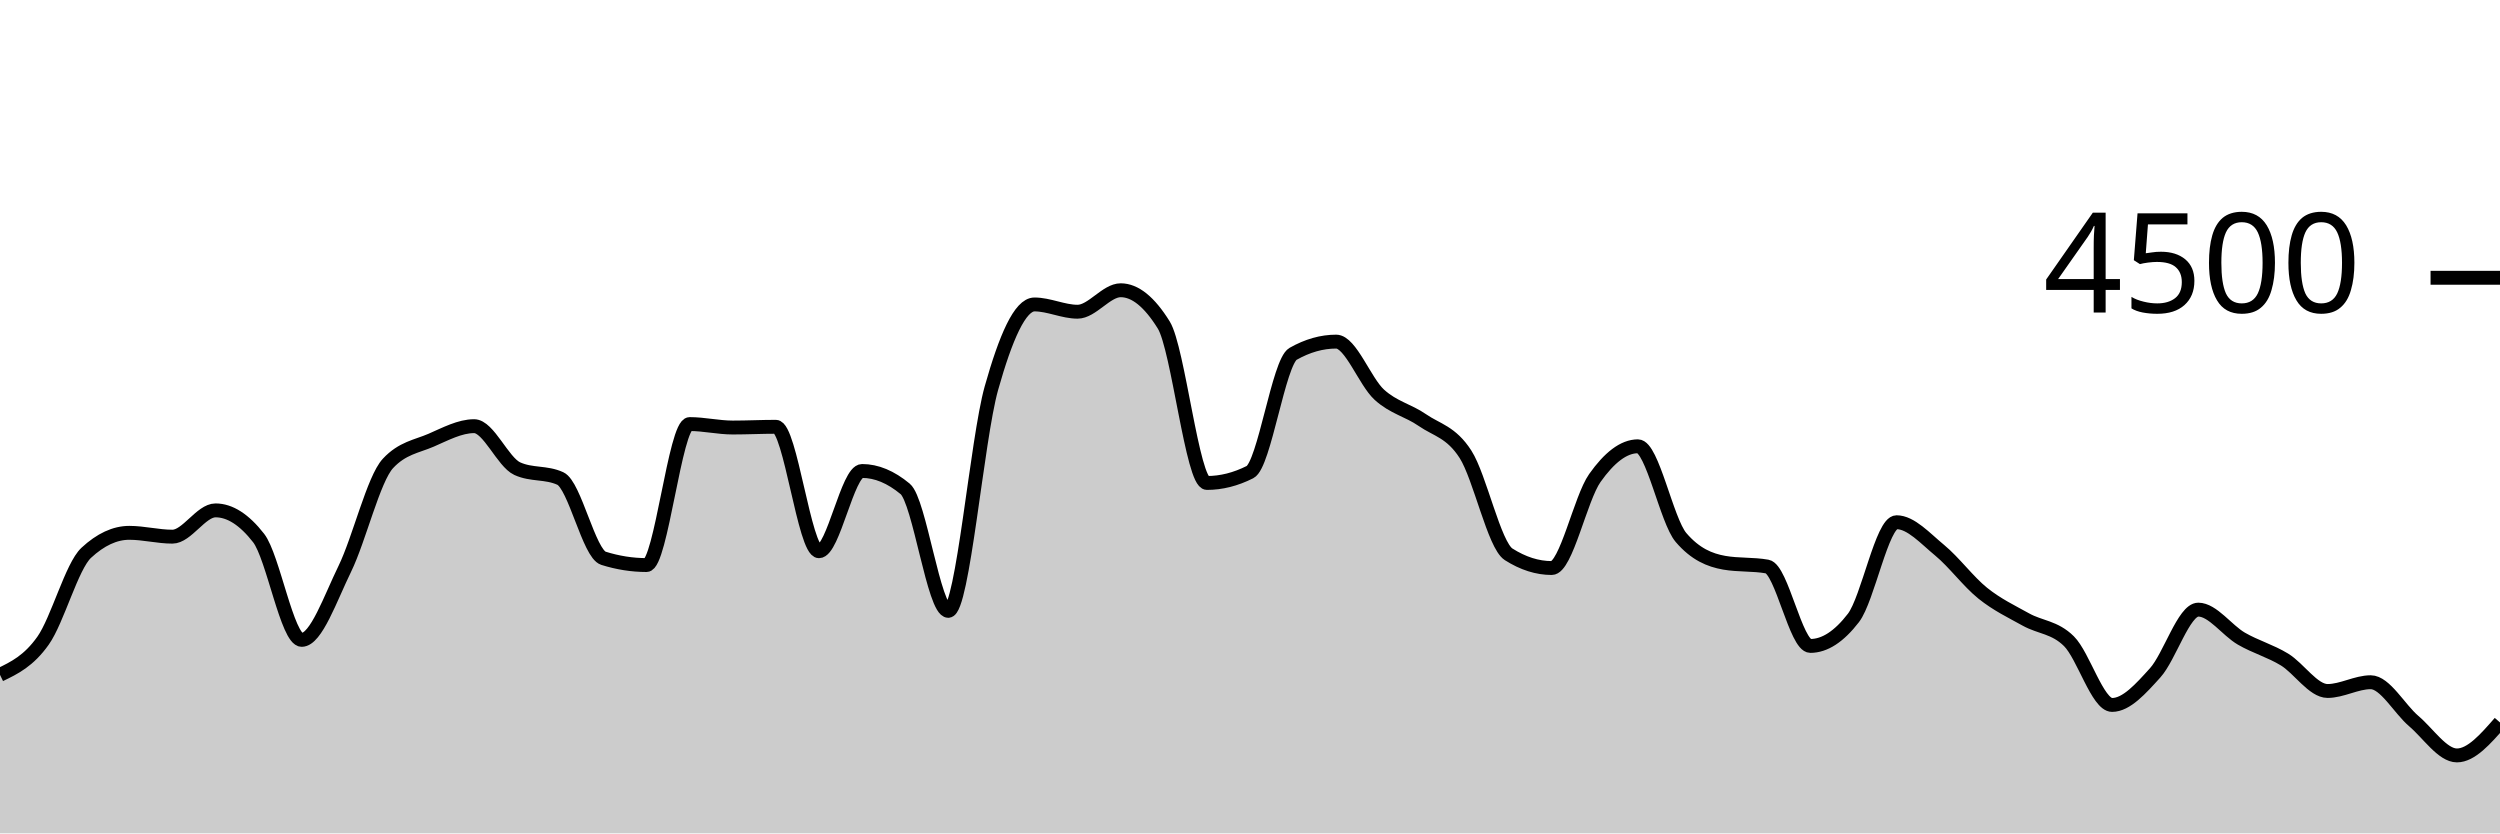
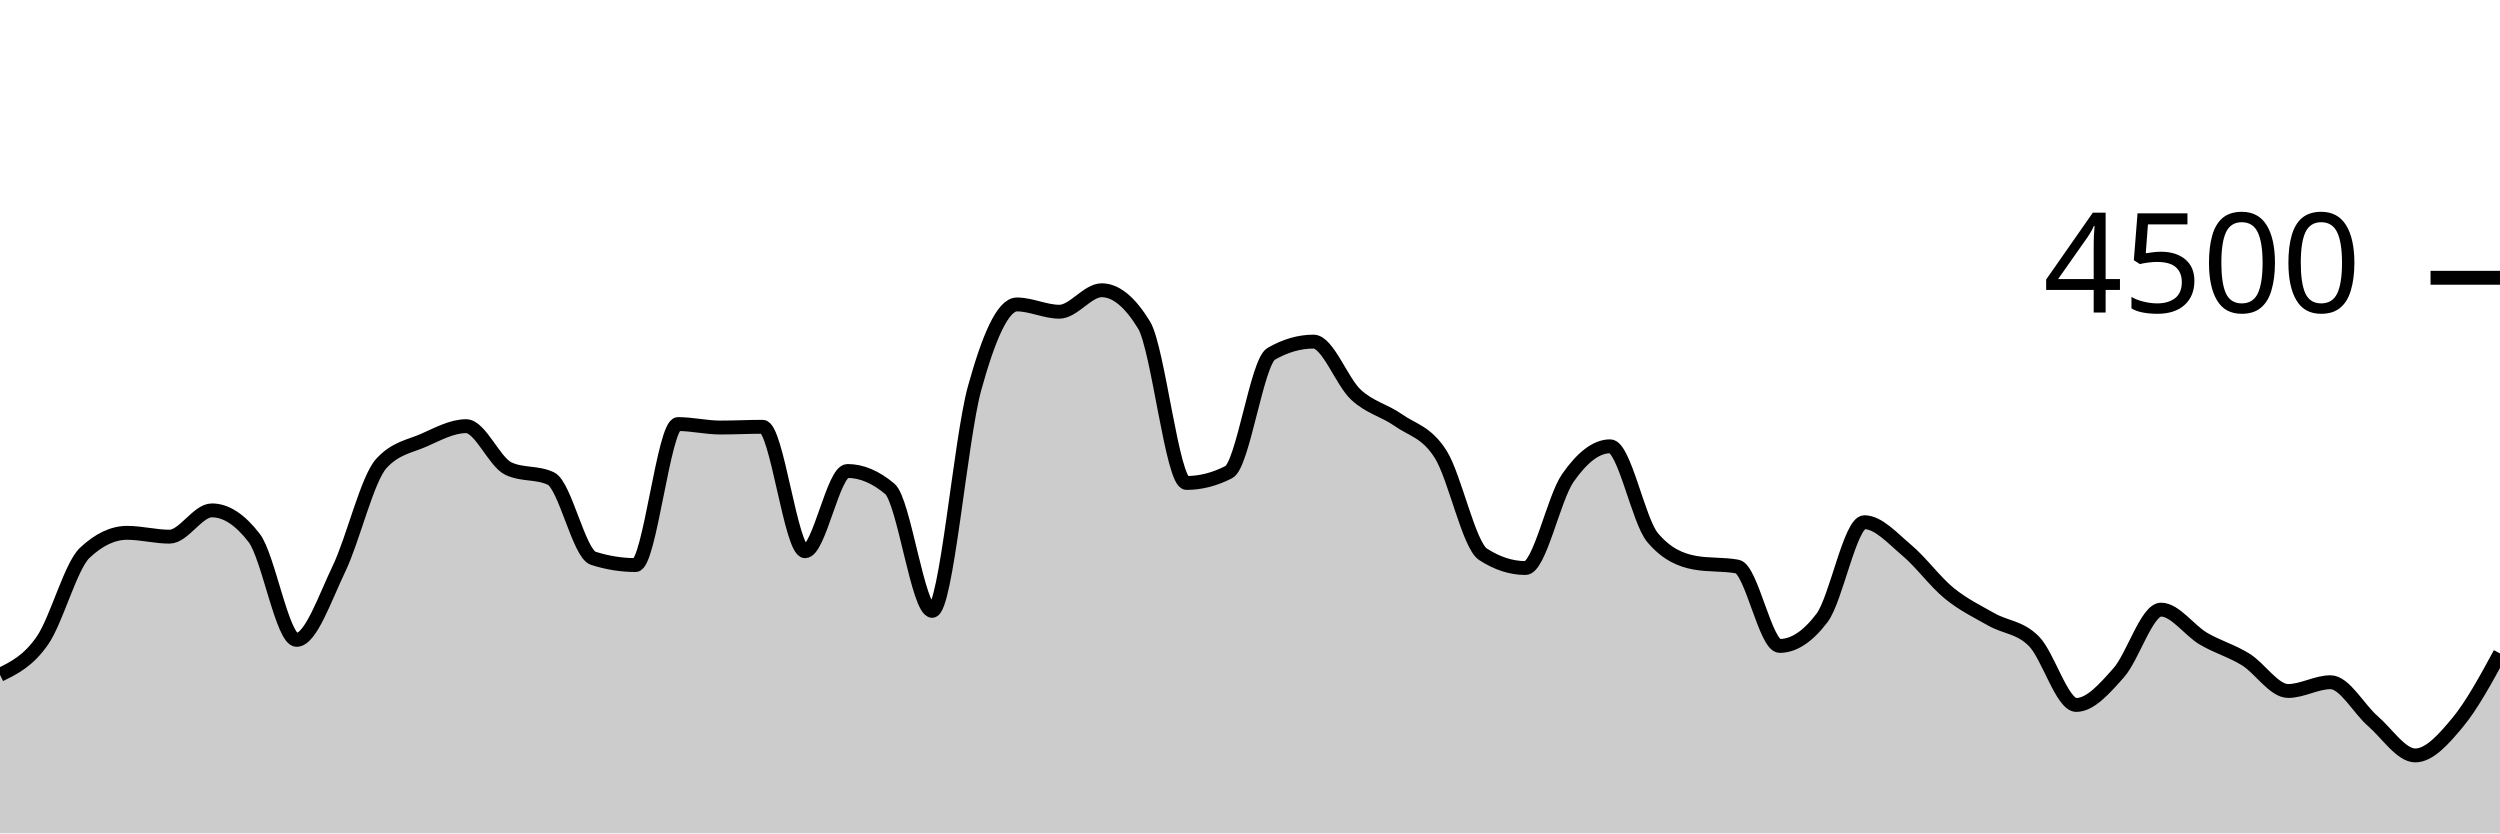
<svg xmlns="http://www.w3.org/2000/svg" viewBox="0 0 180 60">
  <g transform="translate(0,20)">
-     <path class="area" fill="rgba(0, 0, 0, 0.2)" d="M0,28.587C1.034,28.087,2.069,27.588,3.103,26.124C4.138,24.661,5.172,20.764,6.207,19.804C7.241,18.844,8.276,18.364,9.31,18.364C10.345,18.364,11.379,18.64,12.414,18.64C13.448,18.64,14.483,16.747,15.517,16.747C16.552,16.747,17.586,17.41,18.621,18.738C19.655,20.065,20.69,26.071,21.724,26.071C22.759,26.071,23.793,23.068,24.828,20.951C25.862,18.834,26.897,14.483,27.931,13.369C28.966,12.255,30,12.145,31.034,11.698C32.069,11.25,33.103,10.684,34.138,10.684C35.172,10.684,36.207,13.268,37.241,13.742C38.276,14.216,39.31,13.979,40.345,14.453C41.379,14.927,42.414,19.87,43.448,20.196C44.483,20.521,45.517,20.684,46.552,20.684C47.586,20.684,48.621,10.533,49.655,10.533C50.69,10.533,51.724,10.782,52.759,10.782C53.793,10.782,54.828,10.729,55.862,10.729C56.897,10.729,57.931,19.689,58.966,19.689C60,19.689,61.034,13.911,62.069,13.911C63.103,13.911,64.138,14.341,65.172,15.2C66.207,16.059,67.241,23.982,68.276,23.982C69.31,23.982,70.345,11.633,71.379,7.956C72.414,4.279,73.448,1.92,74.483,1.92C75.517,1.92,76.552,2.444,77.586,2.444C78.621,2.444,79.655,0.898,80.69,0.898C81.724,0.898,82.759,1.733,83.793,3.404C84.828,5.076,85.862,14.773,86.897,14.773C87.931,14.773,88.966,14.513,90,13.991C91.034,13.47,92.069,6.062,93.103,5.476C94.138,4.889,95.172,4.596,96.207,4.596C97.241,4.596,98.276,7.476,99.31,8.418C100.345,9.36,101.379,9.533,102.414,10.249C103.448,10.964,104.483,11.101,105.517,12.711C106.552,14.321,107.586,19.253,108.621,19.911C109.655,20.569,110.69,20.898,111.724,20.898C112.759,20.898,113.793,15.879,114.828,14.418C115.862,12.957,116.897,12.133,117.931,12.133C118.966,12.133,120,17.493,121.034,18.702C122.069,19.911,123.103,20.332,124.138,20.516C125.172,20.699,126.207,20.607,127.241,20.791C128.276,20.975,129.31,26.507,130.345,26.507C131.379,26.507,132.414,25.834,133.448,24.489C134.483,23.144,135.517,17.6,136.552,17.6C137.586,17.6,138.621,18.766,139.655,19.618C140.69,20.47,141.724,21.88,142.759,22.711C143.793,23.542,144.828,24.028,145.862,24.604C146.897,25.181,147.931,25.144,148.966,26.169C150,27.194,151.034,30.756,152.069,30.756C153.103,30.756,154.138,29.588,155.172,28.444C156.207,27.301,157.241,23.893,158.276,23.893C159.31,23.893,160.345,25.384,161.379,25.982C162.414,26.581,163.448,26.856,164.483,27.484C165.517,28.113,166.552,29.751,167.586,29.751C168.621,29.751,169.655,29.12,170.69,29.12C171.724,29.12,172.759,31.041,173.793,31.92C174.828,32.799,175.862,34.391,176.897,34.391C177.931,34.391,178.966,33.204,180,32.018L180,40C178.966,40,177.931,40,176.897,40C175.862,40,174.828,40,173.793,40C172.759,40,171.724,40,170.69,40C169.655,40,168.621,40,167.586,40C166.552,40,165.517,40,164.483,40C163.448,40,162.414,40,161.379,40C160.345,40,159.31,40,158.276,40C157.241,40,156.207,40,155.172,40C154.138,40,153.103,40,152.069,40C151.034,40,150,40,148.966,40C147.931,40,146.897,40,145.862,40C144.828,40,143.793,40,142.759,40C141.724,40,140.69,40,139.655,40C138.621,40,137.586,40,136.552,40C135.517,40,134.483,40,133.448,40C132.414,40,131.379,40,130.345,40C129.31,40,128.276,40,127.241,40C126.207,40,125.172,40,124.138,40C123.103,40,122.069,40,121.034,40C120,40,118.966,40,117.931,40C116.897,40,115.862,40,114.828,40C113.793,40,112.759,40,111.724,40C110.69,40,109.655,40,108.621,40C107.586,40,106.552,40,105.517,40C104.483,40,103.448,40,102.414,40C101.379,40,100.345,40,99.31,40C98.276,40,97.241,40,96.207,40C95.172,40,94.138,40,93.103,40C92.069,40,91.034,40,90,40C88.966,40,87.931,40,86.897,40C85.862,40,84.828,40,83.793,40C82.759,40,81.724,40,80.69,40C79.655,40,78.621,40,77.586,40C76.552,40,75.517,40,74.483,40C73.448,40,72.414,40,71.379,40C70.345,40,69.31,40,68.276,40C67.241,40,66.207,40,65.172,40C64.138,40,63.103,40,62.069,40C61.034,40,60,40,58.966,40C57.931,40,56.897,40,55.862,40C54.828,40,53.793,40,52.759,40C51.724,40,50.69,40,49.655,40C48.621,40,47.586,40,46.552,40C45.517,40,44.483,40,43.448,40C42.414,40,41.379,40,40.345,40C39.31,40,38.276,40,37.241,40C36.207,40,35.172,40,34.138,40C33.103,40,32.069,40,31.034,40C30,40,28.966,40,27.931,40C26.897,40,25.862,40,24.828,40C23.793,40,22.759,40,21.724,40C20.69,40,19.655,40,18.621,40C17.586,40,16.552,40,15.517,40C14.483,40,13.448,40,12.414,40C11.379,40,10.345,40,9.31,40C8.276,40,7.241,40,6.207,40C5.172,40,4.138,40,3.103,40C2.069,40,1.034,40,0,40Z" />
-     <path class="line" stroke="black" fill="none" d="M0,28.587C1.034,28.087,2.069,27.588,3.103,26.124C4.138,24.661,5.172,20.764,6.207,19.804C7.241,18.844,8.276,18.364,9.31,18.364C10.345,18.364,11.379,18.64,12.414,18.64C13.448,18.64,14.483,16.747,15.517,16.747C16.552,16.747,17.586,17.41,18.621,18.738C19.655,20.065,20.69,26.071,21.724,26.071C22.759,26.071,23.793,23.068,24.828,20.951C25.862,18.834,26.897,14.483,27.931,13.369C28.966,12.255,30,12.145,31.034,11.698C32.069,11.25,33.103,10.684,34.138,10.684C35.172,10.684,36.207,13.268,37.241,13.742C38.276,14.216,39.31,13.979,40.345,14.453C41.379,14.927,42.414,19.87,43.448,20.196C44.483,20.521,45.517,20.684,46.552,20.684C47.586,20.684,48.621,10.533,49.655,10.533C50.69,10.533,51.724,10.782,52.759,10.782C53.793,10.782,54.828,10.729,55.862,10.729C56.897,10.729,57.931,19.689,58.966,19.689C60,19.689,61.034,13.911,62.069,13.911C63.103,13.911,64.138,14.341,65.172,15.2C66.207,16.059,67.241,23.982,68.276,23.982C69.31,23.982,70.345,11.633,71.379,7.956C72.414,4.279,73.448,1.92,74.483,1.92C75.517,1.92,76.552,2.444,77.586,2.444C78.621,2.444,79.655,0.898,80.69,0.898C81.724,0.898,82.759,1.733,83.793,3.404C84.828,5.076,85.862,14.773,86.897,14.773C87.931,14.773,88.966,14.513,90,13.991C91.034,13.47,92.069,6.062,93.103,5.476C94.138,4.889,95.172,4.596,96.207,4.596C97.241,4.596,98.276,7.476,99.31,8.418C100.345,9.36,101.379,9.533,102.414,10.249C103.448,10.964,104.483,11.101,105.517,12.711C106.552,14.321,107.586,19.253,108.621,19.911C109.655,20.569,110.69,20.898,111.724,20.898C112.759,20.898,113.793,15.879,114.828,14.418C115.862,12.957,116.897,12.133,117.931,12.133C118.966,12.133,120,17.493,121.034,18.702C122.069,19.911,123.103,20.332,124.138,20.516C125.172,20.699,126.207,20.607,127.241,20.791C128.276,20.975,129.31,26.507,130.345,26.507C131.379,26.507,132.414,25.834,133.448,24.489C134.483,23.144,135.517,17.6,136.552,17.6C137.586,17.6,138.621,18.766,139.655,19.618C140.69,20.47,141.724,21.88,142.759,22.711C143.793,23.542,144.828,24.028,145.862,24.604C146.897,25.181,147.931,25.144,148.966,26.169C150,27.194,151.034,30.756,152.069,30.756C153.103,30.756,154.138,29.588,155.172,28.444C156.207,27.301,157.241,23.893,158.276,23.893C159.31,23.893,160.345,25.384,161.379,25.982C162.414,26.581,163.448,26.856,164.483,27.484C165.517,28.113,166.552,29.751,167.586,29.751C168.621,29.751,169.655,29.12,170.69,29.12C171.724,29.12,172.759,31.041,173.793,31.92C174.828,32.799,175.862,34.391,176.897,34.391C177.931,34.391,178.966,33.204,180,32.018" />
+     <path class="area" fill="rgba(0, 0, 0, 0.2)" d="M0,28.587C1.017,28.087,2.034,27.588,3.051,26.124C4.068,24.661,5.085,20.764,6.102,19.804C7.119,18.844,8.136,18.364,9.153,18.364C10.169,18.364,11.186,18.64,12.203,18.64C13.22,18.64,14.237,16.747,15.254,16.747C16.271,16.747,17.288,17.41,18.305,18.738C19.322,20.065,20.339,26.071,21.356,26.071C22.373,26.071,23.39,23.068,24.407,20.951C25.424,18.834,26.441,14.483,27.458,13.369C28.475,12.255,29.492,12.145,30.508,11.698C31.525,11.25,32.542,10.684,33.559,10.684C34.576,10.684,35.593,13.268,36.61,13.742C37.627,14.216,38.644,13.979,39.661,14.453C40.678,14.927,41.695,19.87,42.712,20.196C43.729,20.521,44.746,20.684,45.763,20.684C46.78,20.684,47.797,10.533,48.814,10.533C49.831,10.533,50.847,10.782,51.864,10.782C52.881,10.782,53.898,10.729,54.915,10.729C55.932,10.729,56.949,19.689,57.966,19.689C58.983,19.689,60,13.911,61.017,13.911C62.034,13.911,63.051,14.341,64.068,15.2C65.085,16.059,66.102,23.982,67.119,23.982C68.136,23.982,69.153,11.633,70.169,7.956C71.186,4.279,72.203,1.92,73.22,1.92C74.237,1.92,75.254,2.444,76.271,2.444C77.288,2.444,78.305,0.898,79.322,0.898C80.339,0.898,81.356,1.733,82.373,3.404C83.39,5.076,84.407,14.773,85.424,14.773C86.441,14.773,87.458,14.513,88.475,13.991C89.492,13.47,90.508,6.062,91.525,5.476C92.542,4.889,93.559,4.596,94.576,4.596C95.593,4.596,96.61,7.476,97.627,8.418C98.644,9.36,99.661,9.533,100.678,10.249C101.695,10.964,102.712,11.101,103.729,12.711C104.746,14.321,105.763,19.253,106.78,19.911C107.797,20.569,108.814,20.898,109.831,20.898C110.847,20.898,111.864,15.879,112.881,14.418C113.898,12.957,114.915,12.133,115.932,12.133C116.949,12.133,117.966,17.493,118.983,18.702C120,19.911,121.017,20.332,122.034,20.516C123.051,20.699,124.068,20.607,125.085,20.791C126.102,20.975,127.119,26.507,128.136,26.507C129.153,26.507,130.169,25.834,131.186,24.489C132.203,23.144,133.22,17.6,134.237,17.6C135.254,17.6,136.271,18.766,137.288,19.618C138.305,20.47,139.322,21.88,140.339,22.711C141.356,23.542,142.373,24.028,143.39,24.604C144.407,25.181,145.424,25.144,146.441,26.169C147.458,27.194,148.475,30.756,149.492,30.756C150.508,30.756,151.525,29.588,152.542,28.444C153.559,27.301,154.576,23.893,155.593,23.893C156.61,23.893,157.627,25.384,158.644,25.982C159.661,26.581,160.678,26.856,161.695,27.484C162.712,28.113,163.729,29.751,164.746,29.751C165.763,29.751,166.78,29.12,167.797,29.12C168.814,29.12,169.831,31.041,170.847,31.92C171.864,32.799,172.881,34.391,173.898,34.391C174.915,34.391,175.932,33.241,176.949,32.018C177.966,30.794,178.983,28.921,180,27.049L180,40C178.983,40,177.966,40,176.949,40C175.932,40,174.915,40,173.898,40C172.881,40,171.864,40,170.847,40C169.831,40,168.814,40,167.797,40C166.78,40,165.763,40,164.746,40C163.729,40,162.712,40,161.695,40C160.678,40,159.661,40,158.644,40C157.627,40,156.61,40,155.593,40C154.576,40,153.559,40,152.542,40C151.525,40,150.508,40,149.492,40C148.475,40,147.458,40,146.441,40C145.424,40,144.407,40,143.39,40C142.373,40,141.356,40,140.339,40C139.322,40,138.305,40,137.288,40C136.271,40,135.254,40,134.237,40C133.22,40,132.203,40,131.186,40C130.169,40,129.153,40,128.136,40C127.119,40,126.102,40,125.085,40C124.068,40,123.051,40,122.034,40C121.017,40,120,40,118.983,40C117.966,40,116.949,40,115.932,40C114.915,40,113.898,40,112.881,40C111.864,40,110.847,40,109.831,40C108.814,40,107.797,40,106.78,40C105.763,40,104.746,40,103.729,40C102.712,40,101.695,40,100.678,40C99.661,40,98.644,40,97.627,40C96.61,40,95.593,40,94.576,40C93.559,40,92.542,40,91.525,40C90.508,40,89.492,40,88.475,40C87.458,40,86.441,40,85.424,40C84.407,40,83.39,40,82.373,40C81.356,40,80.339,40,79.322,40C78.305,40,77.288,40,76.271,40C75.254,40,74.237,40,73.22,40C72.203,40,71.186,40,70.169,40C69.153,40,68.136,40,67.119,40C66.102,40,65.085,40,64.068,40C63.051,40,62.034,40,61.017,40C60,40,58.983,40,57.966,40C56.949,40,55.932,40,54.915,40C53.898,40,52.881,40,51.864,40C50.847,40,49.831,40,48.814,40C47.797,40,46.78,40,45.763,40C44.746,40,43.729,40,42.712,40C41.695,40,40.678,40,39.661,40C38.644,40,37.627,40,36.61,40C35.593,40,34.576,40,33.559,40C32.542,40,31.525,40,30.508,40C29.492,40,28.475,40,27.458,40C26.441,40,25.424,40,24.407,40C23.39,40,22.373,40,21.356,40C20.339,40,19.322,40,18.305,40C17.288,40,16.271,40,15.254,40C14.237,40,13.22,40,12.203,40C11.186,40,10.169,40,9.153,40C8.136,40,7.119,40,6.102,40C5.085,40,4.068,40,3.051,40C2.034,40,1.017,40,0,40Z" />
+     <path class="line" stroke="black" fill="none" d="M0,28.587C1.017,28.087,2.034,27.588,3.051,26.124C4.068,24.661,5.085,20.764,6.102,19.804C7.119,18.844,8.136,18.364,9.153,18.364C10.169,18.364,11.186,18.64,12.203,18.64C13.22,18.64,14.237,16.747,15.254,16.747C16.271,16.747,17.288,17.41,18.305,18.738C19.322,20.065,20.339,26.071,21.356,26.071C22.373,26.071,23.39,23.068,24.407,20.951C25.424,18.834,26.441,14.483,27.458,13.369C28.475,12.255,29.492,12.145,30.508,11.698C31.525,11.25,32.542,10.684,33.559,10.684C34.576,10.684,35.593,13.268,36.61,13.742C37.627,14.216,38.644,13.979,39.661,14.453C40.678,14.927,41.695,19.87,42.712,20.196C43.729,20.521,44.746,20.684,45.763,20.684C46.78,20.684,47.797,10.533,48.814,10.533C49.831,10.533,50.847,10.782,51.864,10.782C52.881,10.782,53.898,10.729,54.915,10.729C55.932,10.729,56.949,19.689,57.966,19.689C58.983,19.689,60,13.911,61.017,13.911C62.034,13.911,63.051,14.341,64.068,15.2C65.085,16.059,66.102,23.982,67.119,23.982C68.136,23.982,69.153,11.633,70.169,7.956C71.186,4.279,72.203,1.92,73.22,1.92C74.237,1.92,75.254,2.444,76.271,2.444C77.288,2.444,78.305,0.898,79.322,0.898C80.339,0.898,81.356,1.733,82.373,3.404C83.39,5.076,84.407,14.773,85.424,14.773C86.441,14.773,87.458,14.513,88.475,13.991C89.492,13.47,90.508,6.062,91.525,5.476C92.542,4.889,93.559,4.596,94.576,4.596C95.593,4.596,96.61,7.476,97.627,8.418C98.644,9.36,99.661,9.533,100.678,10.249C101.695,10.964,102.712,11.101,103.729,12.711C104.746,14.321,105.763,19.253,106.78,19.911C107.797,20.569,108.814,20.898,109.831,20.898C110.847,20.898,111.864,15.879,112.881,14.418C113.898,12.957,114.915,12.133,115.932,12.133C116.949,12.133,117.966,17.493,118.983,18.702C120,19.911,121.017,20.332,122.034,20.516C123.051,20.699,124.068,20.607,125.085,20.791C126.102,20.975,127.119,26.507,128.136,26.507C129.153,26.507,130.169,25.834,131.186,24.489C132.203,23.144,133.22,17.6,134.237,17.6C135.254,17.6,136.271,18.766,137.288,19.618C138.305,20.47,139.322,21.88,140.339,22.711C141.356,23.542,142.373,24.028,143.39,24.604C144.407,25.181,145.424,25.144,146.441,26.169C147.458,27.194,148.475,30.756,149.492,30.756C150.508,30.756,151.525,29.588,152.542,28.444C153.559,27.301,154.576,23.893,155.593,23.893C156.61,23.893,157.627,25.384,158.644,25.982C159.661,26.581,160.678,26.856,161.695,27.484C162.712,28.113,163.729,29.751,164.746,29.751C165.763,29.751,166.78,29.12,167.797,29.12C168.814,29.12,169.831,31.041,170.847,31.92C171.864,32.799,172.881,34.391,173.898,34.391C174.915,34.391,175.932,33.241,176.949,32.018C177.966,30.794,178.983,28.921,180,27.049" />
    <path class="axis-ceiling" stroke-width="1" stroke="black" fill="none" d="M175,0L180,0" />
    <text class="axis-ceiling-label" font-family="sans-serif" text-anchor="end" font-size="10px" x="170" y="2.5">4500</text>
  </g>
</svg>
